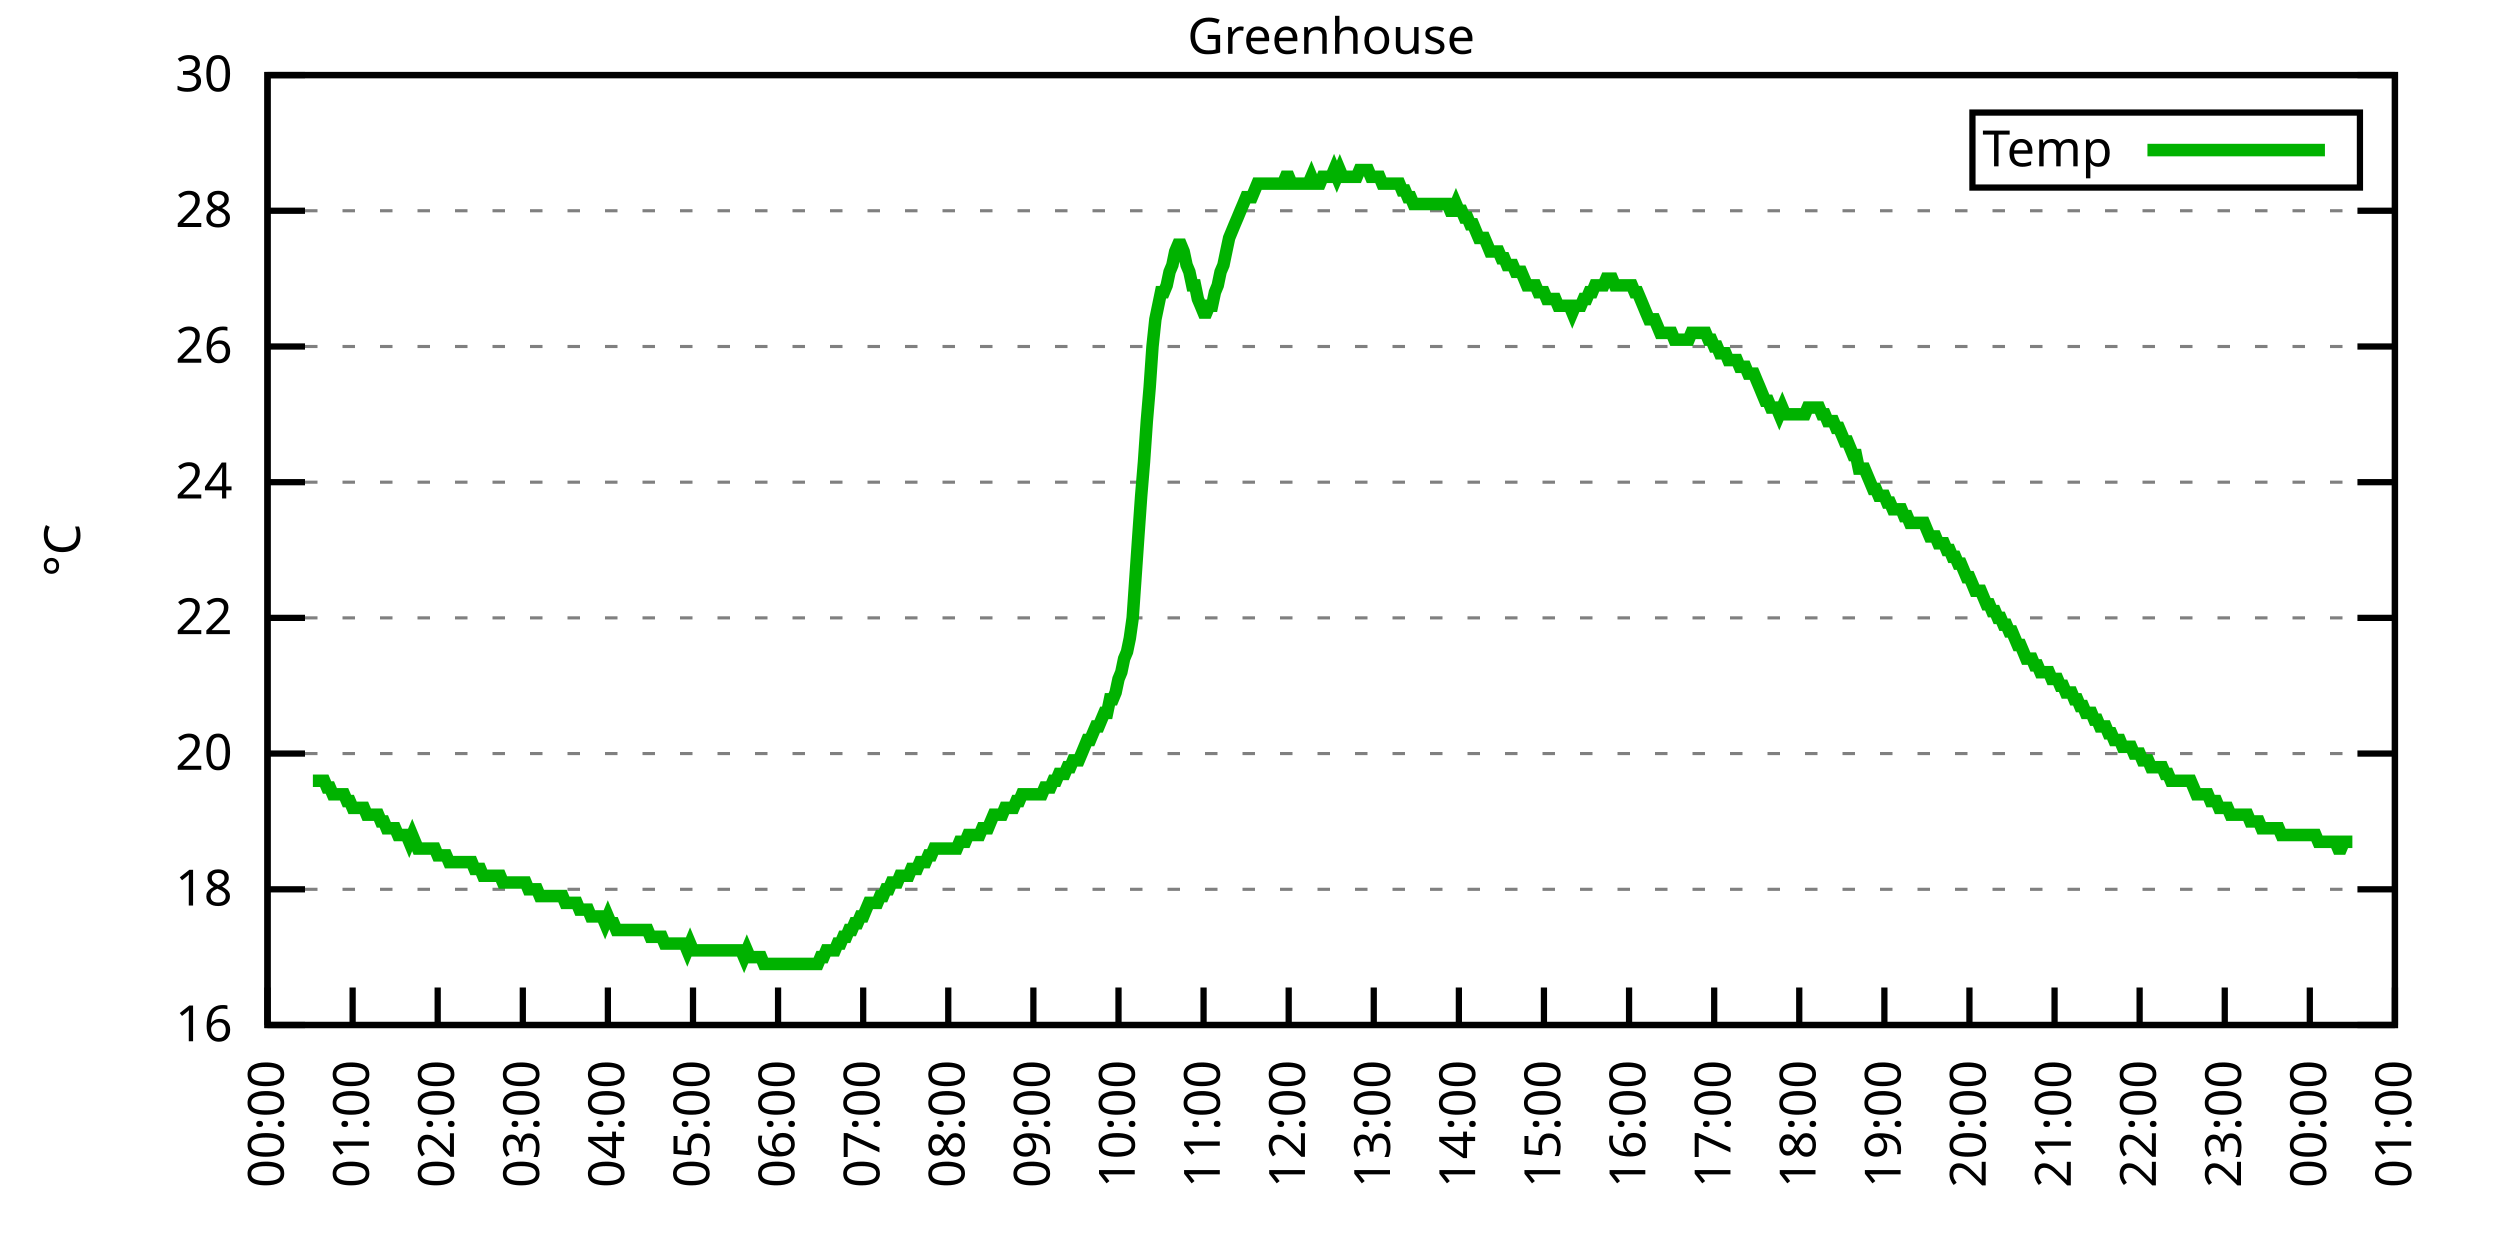
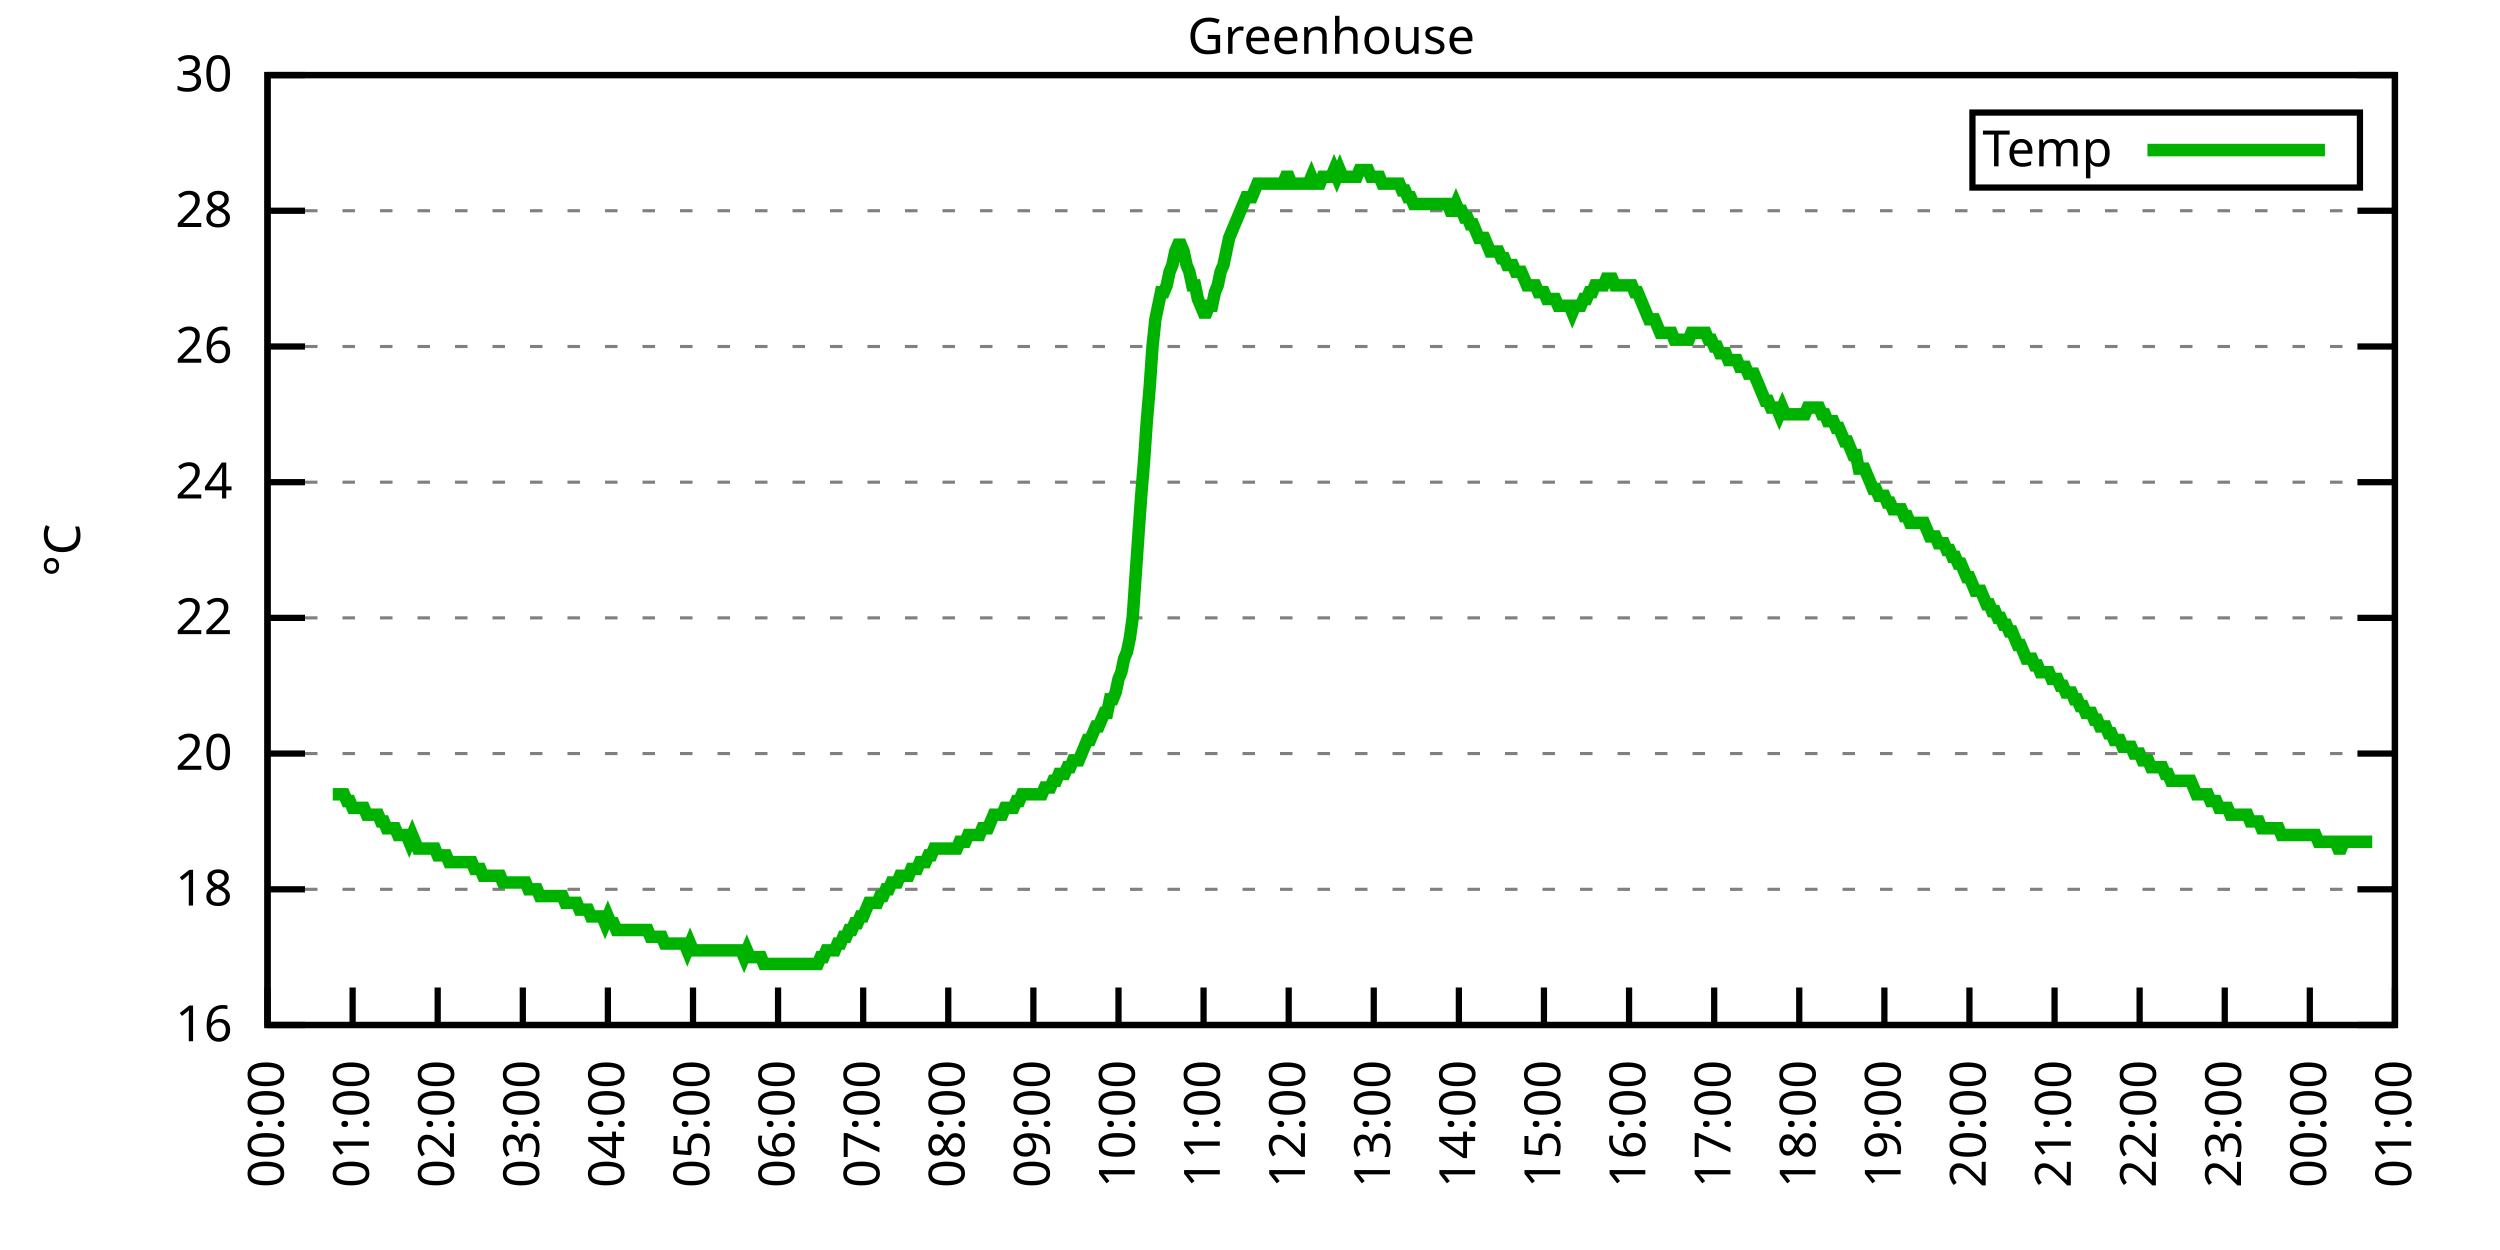
<svg xmlns="http://www.w3.org/2000/svg" xmlns:xlink="http://www.w3.org/1999/xlink" width="400" height="200" viewBox="0 0 400 200">
  <g id="gnuplot_canvas">
    <rect x="0" y="0" width="400" height="200" fill="none" />
    <defs>
      <circle id="gpDot" r="0.5" stroke-width="0.5" stroke="currentColor" />
      <path id="gpPt0" stroke-width="0.333" stroke="currentColor" d="M-1,0 h2 M0,-1 v2" />
      <path id="gpPt1" stroke-width="0.333" stroke="currentColor" d="M-1,-1 L1,1 M1,-1 L-1,1" />
      <path id="gpPt2" stroke-width="0.333" stroke="currentColor" d="M-1,0 L1,0 M0,-1 L0,1 M-1,-1 L1,1 M-1,1 L1,-1" />
      <rect id="gpPt3" stroke-width="0.333" stroke="currentColor" x="-1" y="-1" width="2" height="2" />
      <rect id="gpPt4" stroke-width="0.333" stroke="currentColor" fill="currentColor" x="-1" y="-1" width="2" height="2" />
      <circle id="gpPt5" stroke-width="0.333" stroke="currentColor" cx="0" cy="0" r="1" />
      <use xlink:href="#gpPt5" id="gpPt6" fill="currentColor" stroke="none" />
      <path id="gpPt7" stroke-width="0.333" stroke="currentColor" d="M0,-1.33 L-1.33,0.67 L1.33,0.67 z" />
      <use xlink:href="#gpPt7" id="gpPt8" fill="currentColor" stroke="none" />
      <use xlink:href="#gpPt7" id="gpPt9" stroke="currentColor" transform="rotate(180)" />
      <use xlink:href="#gpPt9" id="gpPt10" fill="currentColor" stroke="none" />
      <use xlink:href="#gpPt3" id="gpPt11" stroke="currentColor" transform="rotate(45)" />
      <use xlink:href="#gpPt11" id="gpPt12" fill="currentColor" stroke="none" />
      <path id="gpPt13" stroke-width="0.333" stroke="currentColor" d="M0,1.330 L1.265,0.411 L0.782,-1.067 L-0.782,-1.076 L-1.265,0.411 z" />
      <use xlink:href="#gpPt13" id="gpPt14" fill="currentColor" stroke="none" />
      <filter id="textbox" filterUnits="objectBoundingBox" x="0" y="0" height="1" width="1">
        <feFlood flood-color="white" flood-opacity="1" result="bgnd" />
        <feComposite in="SourceGraphic" in2="bgnd" operator="atop" />
      </filter>
      <filter id="greybox" filterUnits="objectBoundingBox" x="0" y="0" height="1" width="1">
        <feFlood flood-color="lightgrey" flood-opacity="1" result="grey" />
        <feComposite in="SourceGraphic" in2="grey" operator="atop" />
      </filter>
    </defs>
    <g fill="none" color="white" stroke="currentColor" stroke-width="1.00" stroke-linecap="butt" stroke-linejoin="miter">
</g>
    <g fill="none" color="black" stroke="currentColor" stroke-width="1.00" stroke-linecap="butt" stroke-linejoin="miter">
      <g stroke="none" shape-rendering="crispEdges">
        <polygon fill="rgb(255, 255, 255)" points="42.80,164.00 383.18,164.00 383.18,12.02 42.80,12.02 " />
      </g>
    </g>
    <g fill="none" color="black" stroke="currentColor" stroke-width="1.00" stroke-linecap="butt" stroke-linejoin="miter">
</g>
    <g fill="none" color="black" stroke="black" stroke-width="0.50" stroke-linecap="butt" stroke-linejoin="miter">
</g>
    <g fill="none" color="gray" stroke="currentColor" stroke-width="0.50" stroke-linecap="butt" stroke-linejoin="miter">
      <path stroke="gray" stroke-dasharray="2,4" class="gridline" d="M42.80,164.00 L383.19,164.00  " />
    </g>
    <g fill="none" color="gray" stroke="gray" stroke-width="1.00" stroke-linecap="butt" stroke-linejoin="miter">
</g>
    <g fill="none" color="black" stroke="currentColor" stroke-width="1.00" stroke-linecap="butt" stroke-linejoin="miter">
      <path stroke="black" d="M42.80,164.00 L48.80,164.00 M383.19,164.00 L377.19,164.00  " />
      <g transform="translate(37.20,166.60)" stroke="none" fill="black" font-family="Sans" font-size="8.00" text-anchor="end">
        <text>
          <tspan font-family="Sans"> 16</tspan>
        </text>
      </g>
    </g>
    <g fill="none" color="black" stroke="currentColor" stroke-width="1.00" stroke-linecap="butt" stroke-linejoin="miter">
</g>
    <g fill="none" color="black" stroke="black" stroke-width="0.50" stroke-linecap="butt" stroke-linejoin="miter">
</g>
    <g fill="none" color="gray" stroke="currentColor" stroke-width="0.50" stroke-linecap="butt" stroke-linejoin="miter">
      <path stroke="gray" stroke-dasharray="2,4" class="gridline" d="M42.80,142.29 L383.19,142.29  " />
    </g>
    <g fill="none" color="gray" stroke="gray" stroke-width="1.00" stroke-linecap="butt" stroke-linejoin="miter">
</g>
    <g fill="none" color="black" stroke="currentColor" stroke-width="1.00" stroke-linecap="butt" stroke-linejoin="miter">
      <path stroke="black" d="M42.80,142.29 L48.80,142.29 M383.19,142.29 L377.19,142.29  " />
      <g transform="translate(37.20,144.89)" stroke="none" fill="black" font-family="Sans" font-size="8.00" text-anchor="end">
        <text>
          <tspan font-family="Sans"> 18</tspan>
        </text>
      </g>
    </g>
    <g fill="none" color="black" stroke="currentColor" stroke-width="1.00" stroke-linecap="butt" stroke-linejoin="miter">
</g>
    <g fill="none" color="black" stroke="black" stroke-width="0.50" stroke-linecap="butt" stroke-linejoin="miter">
</g>
    <g fill="none" color="gray" stroke="currentColor" stroke-width="0.50" stroke-linecap="butt" stroke-linejoin="miter">
      <path stroke="gray" stroke-dasharray="2,4" class="gridline" d="M42.80,120.57 L383.19,120.57  " />
    </g>
    <g fill="none" color="gray" stroke="gray" stroke-width="1.00" stroke-linecap="butt" stroke-linejoin="miter">
</g>
    <g fill="none" color="black" stroke="currentColor" stroke-width="1.00" stroke-linecap="butt" stroke-linejoin="miter">
      <path stroke="black" d="M42.80,120.57 L48.80,120.57 M383.19,120.57 L377.19,120.57  " />
      <g transform="translate(37.20,123.17)" stroke="none" fill="black" font-family="Sans" font-size="8.00" text-anchor="end">
        <text>
          <tspan font-family="Sans"> 20</tspan>
        </text>
      </g>
    </g>
    <g fill="none" color="black" stroke="currentColor" stroke-width="1.00" stroke-linecap="butt" stroke-linejoin="miter">
</g>
    <g fill="none" color="black" stroke="black" stroke-width="0.50" stroke-linecap="butt" stroke-linejoin="miter">
</g>
    <g fill="none" color="gray" stroke="currentColor" stroke-width="0.50" stroke-linecap="butt" stroke-linejoin="miter">
      <path stroke="gray" stroke-dasharray="2,4" class="gridline" d="M42.80,98.86 L383.19,98.86  " />
    </g>
    <g fill="none" color="gray" stroke="gray" stroke-width="1.00" stroke-linecap="butt" stroke-linejoin="miter">
</g>
    <g fill="none" color="black" stroke="currentColor" stroke-width="1.00" stroke-linecap="butt" stroke-linejoin="miter">
      <path stroke="black" d="M42.80,98.86 L48.80,98.86 M383.19,98.86 L377.19,98.86  " />
      <g transform="translate(37.20,101.46)" stroke="none" fill="black" font-family="Sans" font-size="8.00" text-anchor="end">
        <text>
          <tspan font-family="Sans"> 22</tspan>
        </text>
      </g>
    </g>
    <g fill="none" color="black" stroke="currentColor" stroke-width="1.00" stroke-linecap="butt" stroke-linejoin="miter">
</g>
    <g fill="none" color="black" stroke="black" stroke-width="0.50" stroke-linecap="butt" stroke-linejoin="miter">
</g>
    <g fill="none" color="gray" stroke="currentColor" stroke-width="0.50" stroke-linecap="butt" stroke-linejoin="miter">
      <path stroke="gray" stroke-dasharray="2,4" class="gridline" d="M42.80,77.15 L383.19,77.15  " />
    </g>
    <g fill="none" color="gray" stroke="gray" stroke-width="1.00" stroke-linecap="butt" stroke-linejoin="miter">
</g>
    <g fill="none" color="black" stroke="currentColor" stroke-width="1.00" stroke-linecap="butt" stroke-linejoin="miter">
      <path stroke="black" d="M42.80,77.15 L48.80,77.15 M383.19,77.15 L377.19,77.15  " />
      <g transform="translate(37.20,79.75)" stroke="none" fill="black" font-family="Sans" font-size="8.00" text-anchor="end">
        <text>
          <tspan font-family="Sans"> 24</tspan>
        </text>
      </g>
    </g>
    <g fill="none" color="black" stroke="currentColor" stroke-width="1.00" stroke-linecap="butt" stroke-linejoin="miter">
</g>
    <g fill="none" color="black" stroke="black" stroke-width="0.50" stroke-linecap="butt" stroke-linejoin="miter">
</g>
    <g fill="none" color="gray" stroke="currentColor" stroke-width="0.50" stroke-linecap="butt" stroke-linejoin="miter">
      <path stroke="gray" stroke-dasharray="2,4" class="gridline" d="M42.80,55.44 L383.19,55.44  " />
    </g>
    <g fill="none" color="gray" stroke="gray" stroke-width="1.00" stroke-linecap="butt" stroke-linejoin="miter">
</g>
    <g fill="none" color="black" stroke="currentColor" stroke-width="1.00" stroke-linecap="butt" stroke-linejoin="miter">
      <path stroke="black" d="M42.80,55.44 L48.80,55.44 M383.19,55.44 L377.19,55.44  " />
      <g transform="translate(37.20,58.04)" stroke="none" fill="black" font-family="Sans" font-size="8.00" text-anchor="end">
        <text>
          <tspan font-family="Sans"> 26</tspan>
        </text>
      </g>
    </g>
    <g fill="none" color="black" stroke="currentColor" stroke-width="1.00" stroke-linecap="butt" stroke-linejoin="miter">
</g>
    <g fill="none" color="black" stroke="black" stroke-width="0.50" stroke-linecap="butt" stroke-linejoin="miter">
</g>
    <g fill="none" color="gray" stroke="currentColor" stroke-width="0.50" stroke-linecap="butt" stroke-linejoin="miter">
      <path stroke="gray" stroke-dasharray="2,4" class="gridline" d="M42.80,33.72 L383.19,33.72  " />
    </g>
    <g fill="none" color="gray" stroke="gray" stroke-width="1.00" stroke-linecap="butt" stroke-linejoin="miter">
</g>
    <g fill="none" color="black" stroke="currentColor" stroke-width="1.00" stroke-linecap="butt" stroke-linejoin="miter">
      <path stroke="black" d="M42.80,33.72 L48.80,33.72 M383.19,33.72 L377.19,33.72  " />
      <g transform="translate(37.20,36.32)" stroke="none" fill="black" font-family="Sans" font-size="8.00" text-anchor="end">
        <text>
          <tspan font-family="Sans"> 28</tspan>
        </text>
      </g>
    </g>
    <g fill="none" color="black" stroke="currentColor" stroke-width="1.00" stroke-linecap="butt" stroke-linejoin="miter">
</g>
    <g fill="none" color="black" stroke="black" stroke-width="0.50" stroke-linecap="butt" stroke-linejoin="miter">
</g>
    <g fill="none" color="gray" stroke="currentColor" stroke-width="0.50" stroke-linecap="butt" stroke-linejoin="miter">
      <path stroke="gray" stroke-dasharray="2,4" class="gridline" d="M42.80,12.01 L383.19,12.01  " />
    </g>
    <g fill="none" color="gray" stroke="gray" stroke-width="1.00" stroke-linecap="butt" stroke-linejoin="miter">
</g>
    <g fill="none" color="black" stroke="currentColor" stroke-width="1.00" stroke-linecap="butt" stroke-linejoin="miter">
      <path stroke="black" d="M42.80,12.01 L48.80,12.01 M383.19,12.01 L377.19,12.01  " />
      <g transform="translate(37.20,14.61)" stroke="none" fill="black" font-family="Sans" font-size="8.00" text-anchor="end">
        <text>
          <tspan font-family="Sans"> 30</tspan>
        </text>
      </g>
    </g>
    <g fill="none" color="black" stroke="currentColor" stroke-width="1.00" stroke-linecap="butt" stroke-linejoin="miter">
      <path stroke="black" d="M42.80,164.00 L42.80,158.00  " />
      <g transform="translate(45.40,169.60) rotate(270.00)" stroke="none" fill="black" font-family="Sans" font-size="8.00" text-anchor="end">
        <text>
          <tspan font-family="Sans">00:00</tspan>
        </text>
      </g>
    </g>
    <g fill="none" color="black" stroke="currentColor" stroke-width="1.00" stroke-linecap="butt" stroke-linejoin="miter">
      <path stroke="black" d="M56.42,164.00 L56.42,158.00  " />
      <g transform="translate(59.02,169.60) rotate(270.00)" stroke="none" fill="black" font-family="Sans" font-size="8.00" text-anchor="end">
        <text>
          <tspan font-family="Sans">01:00</tspan>
        </text>
      </g>
    </g>
    <g fill="none" color="black" stroke="currentColor" stroke-width="1.00" stroke-linecap="butt" stroke-linejoin="miter">
      <path stroke="black" d="M70.03,164.00 L70.03,158.00  " />
      <g transform="translate(72.63,169.60) rotate(270.00)" stroke="none" fill="black" font-family="Sans" font-size="8.00" text-anchor="end">
        <text>
          <tspan font-family="Sans">02:00</tspan>
        </text>
      </g>
    </g>
    <g fill="none" color="black" stroke="currentColor" stroke-width="1.00" stroke-linecap="butt" stroke-linejoin="miter">
      <path stroke="black" d="M83.65,164.00 L83.65,158.00  " />
      <g transform="translate(86.25,169.60) rotate(270.00)" stroke="none" fill="black" font-family="Sans" font-size="8.00" text-anchor="end">
        <text>
          <tspan font-family="Sans">03:00</tspan>
        </text>
      </g>
    </g>
    <g fill="none" color="black" stroke="currentColor" stroke-width="1.00" stroke-linecap="butt" stroke-linejoin="miter">
      <path stroke="black" d="M97.26,164.00 L97.26,158.00  " />
      <g transform="translate(99.86,169.60) rotate(270.00)" stroke="none" fill="black" font-family="Sans" font-size="8.00" text-anchor="end">
        <text>
          <tspan font-family="Sans">04:00</tspan>
        </text>
      </g>
    </g>
    <g fill="none" color="black" stroke="currentColor" stroke-width="1.00" stroke-linecap="butt" stroke-linejoin="miter">
      <path stroke="black" d="M110.88,164.00 L110.88,158.00  " />
      <g transform="translate(113.48,169.60) rotate(270.00)" stroke="none" fill="black" font-family="Sans" font-size="8.00" text-anchor="end">
        <text>
          <tspan font-family="Sans">05:00</tspan>
        </text>
      </g>
    </g>
    <g fill="none" color="black" stroke="currentColor" stroke-width="1.00" stroke-linecap="butt" stroke-linejoin="miter">
      <path stroke="black" d="M124.49,164.00 L124.49,158.00  " />
      <g transform="translate(127.09,169.60) rotate(270.00)" stroke="none" fill="black" font-family="Sans" font-size="8.00" text-anchor="end">
        <text>
          <tspan font-family="Sans">06:00</tspan>
        </text>
      </g>
    </g>
    <g fill="none" color="black" stroke="currentColor" stroke-width="1.00" stroke-linecap="butt" stroke-linejoin="miter">
      <path stroke="black" d="M138.11,164.00 L138.11,158.00  " />
      <g transform="translate(140.71,169.60) rotate(270.00)" stroke="none" fill="black" font-family="Sans" font-size="8.00" text-anchor="end">
        <text>
          <tspan font-family="Sans">07:00</tspan>
        </text>
      </g>
    </g>
    <g fill="none" color="black" stroke="currentColor" stroke-width="1.00" stroke-linecap="butt" stroke-linejoin="miter">
      <path stroke="black" d="M151.72,164.00 L151.72,158.00  " />
      <g transform="translate(154.32,169.60) rotate(270.00)" stroke="none" fill="black" font-family="Sans" font-size="8.00" text-anchor="end">
        <text>
          <tspan font-family="Sans">08:00</tspan>
        </text>
      </g>
    </g>
    <g fill="none" color="black" stroke="currentColor" stroke-width="1.00" stroke-linecap="butt" stroke-linejoin="miter">
      <path stroke="black" d="M165.34,164.00 L165.34,158.00  " />
      <g transform="translate(167.94,169.60) rotate(270.00)" stroke="none" fill="black" font-family="Sans" font-size="8.00" text-anchor="end">
        <text>
          <tspan font-family="Sans">09:00</tspan>
        </text>
      </g>
    </g>
    <g fill="none" color="black" stroke="currentColor" stroke-width="1.00" stroke-linecap="butt" stroke-linejoin="miter">
      <path stroke="black" d="M178.96,164.00 L178.96,158.00  " />
      <g transform="translate(181.56,169.60) rotate(270.00)" stroke="none" fill="black" font-family="Sans" font-size="8.00" text-anchor="end">
        <text>
          <tspan font-family="Sans">10:00</tspan>
        </text>
      </g>
    </g>
    <g fill="none" color="black" stroke="currentColor" stroke-width="1.00" stroke-linecap="butt" stroke-linejoin="miter">
      <path stroke="black" d="M192.57,164.00 L192.57,158.00  " />
      <g transform="translate(195.17,169.60) rotate(270.00)" stroke="none" fill="black" font-family="Sans" font-size="8.00" text-anchor="end">
        <text>
          <tspan font-family="Sans">11:00</tspan>
        </text>
      </g>
    </g>
    <g fill="none" color="black" stroke="currentColor" stroke-width="1.00" stroke-linecap="butt" stroke-linejoin="miter">
      <path stroke="black" d="M206.19,164.00 L206.19,158.00  " />
      <g transform="translate(208.79,169.60) rotate(270.00)" stroke="none" fill="black" font-family="Sans" font-size="8.00" text-anchor="end">
        <text>
          <tspan font-family="Sans">12:00</tspan>
        </text>
      </g>
    </g>
    <g fill="none" color="black" stroke="currentColor" stroke-width="1.00" stroke-linecap="butt" stroke-linejoin="miter">
      <path stroke="black" d="M219.80,164.00 L219.80,158.00  " />
      <g transform="translate(222.40,169.60) rotate(270.00)" stroke="none" fill="black" font-family="Sans" font-size="8.00" text-anchor="end">
        <text>
          <tspan font-family="Sans">13:00</tspan>
        </text>
      </g>
    </g>
    <g fill="none" color="black" stroke="currentColor" stroke-width="1.00" stroke-linecap="butt" stroke-linejoin="miter">
      <path stroke="black" d="M233.42,164.00 L233.42,158.00  " />
      <g transform="translate(236.02,169.60) rotate(270.00)" stroke="none" fill="black" font-family="Sans" font-size="8.00" text-anchor="end">
        <text>
          <tspan font-family="Sans">14:00</tspan>
        </text>
      </g>
    </g>
    <g fill="none" color="black" stroke="currentColor" stroke-width="1.00" stroke-linecap="butt" stroke-linejoin="miter">
      <path stroke="black" d="M247.03,164.00 L247.03,158.00  " />
      <g transform="translate(249.63,169.60) rotate(270.00)" stroke="none" fill="black" font-family="Sans" font-size="8.00" text-anchor="end">
        <text>
          <tspan font-family="Sans">15:00</tspan>
        </text>
      </g>
    </g>
    <g fill="none" color="black" stroke="currentColor" stroke-width="1.00" stroke-linecap="butt" stroke-linejoin="miter">
      <path stroke="black" d="M260.65,164.00 L260.65,158.00  " />
      <g transform="translate(263.25,169.60) rotate(270.00)" stroke="none" fill="black" font-family="Sans" font-size="8.00" text-anchor="end">
        <text>
          <tspan font-family="Sans">16:00</tspan>
        </text>
      </g>
    </g>
    <g fill="none" color="black" stroke="currentColor" stroke-width="1.00" stroke-linecap="butt" stroke-linejoin="miter">
      <path stroke="black" d="M274.27,164.00 L274.27,158.00  " />
      <g transform="translate(276.87,169.60) rotate(270.00)" stroke="none" fill="black" font-family="Sans" font-size="8.00" text-anchor="end">
        <text>
          <tspan font-family="Sans">17:00</tspan>
        </text>
      </g>
    </g>
    <g fill="none" color="black" stroke="currentColor" stroke-width="1.00" stroke-linecap="butt" stroke-linejoin="miter">
      <path stroke="black" d="M287.88,164.00 L287.88,158.00  " />
      <g transform="translate(290.48,169.60) rotate(270.00)" stroke="none" fill="black" font-family="Sans" font-size="8.00" text-anchor="end">
        <text>
          <tspan font-family="Sans">18:00</tspan>
        </text>
      </g>
    </g>
    <g fill="none" color="black" stroke="currentColor" stroke-width="1.00" stroke-linecap="butt" stroke-linejoin="miter">
      <path stroke="black" d="M301.50,164.00 L301.50,158.00  " />
      <g transform="translate(304.10,169.60) rotate(270.00)" stroke="none" fill="black" font-family="Sans" font-size="8.00" text-anchor="end">
        <text>
          <tspan font-family="Sans">19:00</tspan>
        </text>
      </g>
    </g>
    <g fill="none" color="black" stroke="currentColor" stroke-width="1.00" stroke-linecap="butt" stroke-linejoin="miter">
      <path stroke="black" d="M315.11,164.00 L315.11,158.00  " />
      <g transform="translate(317.71,169.60) rotate(270.00)" stroke="none" fill="black" font-family="Sans" font-size="8.00" text-anchor="end">
        <text>
          <tspan font-family="Sans">20:00</tspan>
        </text>
      </g>
    </g>
    <g fill="none" color="black" stroke="currentColor" stroke-width="1.00" stroke-linecap="butt" stroke-linejoin="miter">
      <path stroke="black" d="M328.73,164.00 L328.73,158.00  " />
      <g transform="translate(331.33,169.60) rotate(270.00)" stroke="none" fill="black" font-family="Sans" font-size="8.00" text-anchor="end">
        <text>
          <tspan font-family="Sans">21:00</tspan>
        </text>
      </g>
    </g>
    <g fill="none" color="black" stroke="currentColor" stroke-width="1.00" stroke-linecap="butt" stroke-linejoin="miter">
      <path stroke="black" d="M342.34,164.00 L342.34,158.00  " />
      <g transform="translate(344.94,169.60) rotate(270.00)" stroke="none" fill="black" font-family="Sans" font-size="8.00" text-anchor="end">
        <text>
          <tspan font-family="Sans">22:00</tspan>
        </text>
      </g>
    </g>
    <g fill="none" color="black" stroke="currentColor" stroke-width="1.00" stroke-linecap="butt" stroke-linejoin="miter">
      <path stroke="black" d="M355.96,164.00 L355.96,158.00  " />
      <g transform="translate(358.56,169.60) rotate(270.00)" stroke="none" fill="black" font-family="Sans" font-size="8.00" text-anchor="end">
        <text>
          <tspan font-family="Sans">23:00</tspan>
        </text>
      </g>
    </g>
    <g fill="none" color="black" stroke="currentColor" stroke-width="1.00" stroke-linecap="butt" stroke-linejoin="miter">
      <path stroke="black" d="M369.57,164.00 L369.57,158.00  " />
      <g transform="translate(372.17,169.60) rotate(270.00)" stroke="none" fill="black" font-family="Sans" font-size="8.00" text-anchor="end">
        <text>
          <tspan font-family="Sans">00:00</tspan>
        </text>
      </g>
    </g>
    <g fill="none" color="black" stroke="currentColor" stroke-width="1.00" stroke-linecap="butt" stroke-linejoin="miter">
      <path stroke="black" d="M383.19,164.00 L383.19,158.00  " />
      <g transform="translate(385.79,169.60) rotate(270.00)" stroke="none" fill="black" font-family="Sans" font-size="8.00" text-anchor="end">
        <text>
          <tspan font-family="Sans">01:00</tspan>
        </text>
      </g>
    </g>
    <g fill="none" color="black" stroke="currentColor" stroke-width="1.00" stroke-linecap="butt" stroke-linejoin="miter">
</g>
    <g fill="none" color="black" stroke="currentColor" stroke-width="1.00" stroke-linecap="butt" stroke-linejoin="miter">
      <path stroke="black" d="M42.80,12.01 L42.80,164.00 L383.19,164.00 L383.19,12.01 L42.80,12.01 Z  " />
    </g>
    <g fill="none" color="black" stroke="currentColor" stroke-width="1.00" stroke-linecap="butt" stroke-linejoin="miter">
</g>
    <g fill="none" color="black" stroke="currentColor" stroke-width="1.00" stroke-linecap="butt" stroke-linejoin="miter">
      <path stroke="black" d="M315.59,30.01 L315.59,18.01 L377.59,18.01 L377.59,30.01 L315.59,30.01 Z  " />
    </g>
    <g id="Greenhouse_plot_1">
      <g fill="none" color="white" stroke="black" stroke-width="2.00" stroke-linecap="butt" stroke-linejoin="miter">
</g>
      <g fill="none" color="black" stroke="currentColor" stroke-width="2.00" stroke-linecap="butt" stroke-linejoin="miter">
        <g transform="translate(337.99,26.61)" stroke="none" fill="black" font-family="Sans" font-size="8.00" text-anchor="end">
          <text>
            <tspan font-family="Sans">Temp</tspan>
          </text>
        </g>
      </g>
      <g fill="none" color="black" stroke="currentColor" stroke-width="2.00" stroke-linecap="butt" stroke-linejoin="miter">
-         <path stroke="rgb(  0, 178,   0)" d="M343.59,24.01 L371.99,24.01 M50.06,124.92 L50.52,124.92 L50.97,124.92 L51.42,124.92 L51.88,124.92 L52.33,126.00   L52.78,126.00 L53.24,127.09 L53.69,127.09 L54.15,127.09 L54.60,127.09 L55.05,127.09 L55.51,128.17 L55.96,128.17   L56.42,129.26 L56.87,129.26 L57.32,129.26 L57.78,129.26 L58.23,129.26 L58.68,130.35 L59.14,130.35 L59.59,130.35   L60.05,130.35 L60.50,130.35 L60.95,131.43 L61.41,131.43 L61.86,132.52 L62.32,132.52 L62.77,132.52 L63.22,132.52   L63.68,133.60 L64.13,133.60 L64.58,133.60 L65.04,133.60 L65.49,134.69 L65.95,133.60 L66.40,134.69 L66.85,135.77   L67.31,135.77 L67.76,135.77 L68.22,135.77 L68.67,135.77 L69.12,135.77 L69.58,135.77 L70.03,136.86 L70.49,136.86   L70.94,136.86 L71.39,136.86 L71.85,137.94 L72.30,137.94 L72.75,137.94 L73.21,137.94 L73.66,137.94 L74.12,137.94   L74.57,137.94 L75.02,137.94 L75.48,137.94 L75.93,139.03 L76.39,139.03 L76.84,139.03 L77.29,140.12 L77.75,140.12   L78.20,140.12 L78.65,140.12 L79.11,140.12 L79.56,140.12 L80.02,140.12 L80.47,141.20 L80.92,141.20 L81.38,141.20   L81.83,141.20 L82.29,141.20 L82.74,141.20 L83.19,141.20 L83.65,141.20 L84.10,141.20 L84.55,142.29 L85.01,142.29   L85.46,142.29 L85.92,142.29 L86.37,143.37 L86.82,143.37 L87.28,143.37 L87.73,143.37 L88.19,143.37 L88.64,143.37   L89.09,143.37 L89.55,143.37 L90.00,143.37 L90.45,144.46 L90.91,144.46 L91.36,144.46 L91.82,144.46 L92.27,144.46   L92.72,145.54 L93.18,145.54 L93.63,145.54 L94.09,145.54 L94.54,146.63 L94.99,146.63 L95.45,146.63 L95.90,146.63   L96.35,146.63 L96.81,147.72 L97.26,146.63 L97.72,147.72 L98.17,147.72 L98.62,148.80 L99.08,148.80 L99.53,148.80   L99.99,148.80 L100.44,148.80 L100.89,148.80 L101.35,148.80 L101.80,148.80 L102.25,148.80 L102.71,148.80 L103.16,148.80   L103.62,148.80 L104.07,149.89 L104.52,149.89 L104.98,149.89 L105.43,149.89 L105.89,149.89 L106.34,150.97 L106.79,150.97   L107.25,150.97 L107.70,150.97 L108.15,150.97 L108.61,150.97 L109.06,150.97 L109.52,150.97 L109.97,152.06 L110.42,150.97   L110.88,152.06 L111.33,152.06 L111.79,152.06 L112.24,152.06 L112.69,152.06 L113.15,152.06 L113.60,152.06 L114.05,152.06   L114.51,152.06 L114.96,152.06 L115.42,152.06 L115.87,152.06 L116.32,152.06 L116.78,152.06 L117.23,152.06 L117.69,152.06   L118.14,152.06 L118.59,152.06 L119.05,153.14 L119.50,152.06 L119.96,153.14 L120.41,153.14 L120.86,153.14 L121.32,153.14   L121.77,153.14 L122.22,154.23 L122.68,154.23 L123.13,154.23 L123.59,154.23 L124.04,154.23 L124.49,154.23 L124.95,154.23   L125.40,154.23 L125.86,154.23 L126.31,154.23 L126.76,154.23 L127.22,154.23 L127.67,154.23 L128.12,154.23 L128.58,154.23   L129.03,154.23 L129.49,154.23 L129.94,154.23 L130.39,154.23 L130.85,154.23 L131.30,153.14 L131.76,153.14 L132.21,152.06   L132.66,152.06 L133.12,152.06 L133.57,152.06 L134.02,150.97 L134.48,150.97 L134.93,149.89 L135.39,149.89 L135.84,148.80   L136.29,148.80 L136.75,147.72 L137.20,147.72 L137.66,146.63 L138.11,146.63 L138.56,145.54 L139.02,144.46 L139.47,144.46   L139.92,144.46 L140.38,144.46 L140.83,143.37 L141.29,143.37 L141.74,142.29 L142.19,142.29 L142.65,141.20 L143.10,141.20   L143.56,141.20 L144.01,140.12 L144.46,140.12 L144.92,140.12 L145.37,140.12 L145.82,139.03 L146.28,139.03 L146.73,139.03   L147.19,137.94 L147.64,137.94 L148.09,137.94 L148.55,136.86 L149.00,136.86 L149.46,135.77 L149.91,135.77 L150.36,135.77   L150.82,135.77 L151.27,135.77 L151.72,135.77 L152.18,135.77 L152.63,135.77 L153.09,135.77 L153.54,134.69 L153.99,134.69   L154.45,134.69 L154.90,133.60 L155.36,133.60 L155.81,133.60 L156.26,133.60 L156.72,133.60 L157.17,132.52 L157.62,132.52   L158.08,132.52 L158.53,131.43 L158.99,130.35 L159.44,130.35 L159.89,130.35 L160.35,130.35 L160.80,129.26 L161.26,129.26   L161.71,129.26 L162.16,129.26 L162.62,128.17 L163.07,128.17 L163.52,127.09 L163.98,127.09 L164.43,127.09 L164.89,127.09   L165.34,127.09 L165.79,127.09 L166.25,127.09 L166.70,127.09 L167.16,126.00 L167.61,126.00 L168.06,126.00 L168.52,124.92   L168.97,124.92 L169.43,123.83 L169.88,123.83 L170.33,123.83 L170.79,122.75 L171.24,122.75 L171.69,121.66 L172.15,121.66   L172.60,121.66 L173.06,120.57 L173.51,119.49 L173.96,118.40 L174.42,118.40 L174.87,117.32 L175.33,116.23 L175.78,116.23   L176.23,115.15 L176.69,114.06 L177.14,114.06 L177.59,111.89 L178.05,111.89 L178.50,110.80 L178.96,108.63 L179.41,107.55   L179.86,105.38 L180.32,104.29 L180.77,102.12 L181.23,98.86 L181.68,92.35 L182.13,85.83 L182.59,79.32 L183.04,73.89   L183.49,67.38 L183.95,61.95 L184.40,55.44 L184.86,51.09 L185.31,48.92 L185.76,46.75 L186.22,46.75 L186.67,45.66   L187.13,43.49 L187.58,42.41 L188.03,40.24 L188.49,39.15 L188.94,39.15 L189.39,40.24 L189.85,42.41 L190.30,43.49   L190.76,45.66 L191.21,45.66 L191.66,47.84 L192.12,48.92 L192.57,50.01 L193.03,50.01 L193.48,48.92 L193.93,48.92   L194.39,46.75 L194.84,45.66 L195.29,43.49 L195.75,42.41 L196.20,40.24 L196.66,38.07 L197.11,36.98 L197.56,35.89   L198.02,34.81 L198.47,33.72 L198.93,32.64 L199.38,31.55 L199.83,31.55 L200.29,31.55 L200.74,30.47 L201.19,29.38   L201.65,29.38 L202.10,29.38 L202.56,29.38 L203.01,29.38 L203.46,29.38 L203.92,29.38 L204.37,29.38 L204.83,29.38   L205.28,29.38 L205.73,28.29 L206.19,28.29 L206.64,29.38 L207.09,29.38 L207.55,29.38 L208.00,29.38 L208.46,29.38   L208.91,29.38 L209.36,29.38 L209.82,28.29 L210.27,29.38 L210.73,29.38 L211.18,29.38 L211.63,28.29 L212.09,28.29   L212.54,28.29 L213.00,28.29 L213.45,27.21 L213.90,28.29 L214.36,27.21 L214.81,28.29 L215.26,28.29 L215.72,28.29   L216.17,28.29 L216.63,28.29 L217.08,28.29 L217.53,27.21 L217.99,27.21 L218.44,27.21 L218.90,27.21 L219.35,28.29   L219.80,28.29 L220.26,28.29 L220.71,28.29 L221.16,29.38 L221.62,29.38 L222.07,29.38 L222.53,29.38 L222.98,29.38   L223.43,29.38 L223.89,29.38 L224.34,30.47 L224.80,30.47 L225.25,31.55 L225.70,31.55 L226.16,32.64 L226.61,32.64   L227.06,32.64 L227.52,32.64 L227.97,32.64 L228.43,32.64 L228.88,32.64 L229.33,32.64 L229.79,32.64 L230.24,32.64   L230.70,32.64 L231.15,32.64 L231.60,32.64 L232.06,33.72 L232.51,33.72 L232.96,32.64 L233.42,33.72 L233.87,33.72   L234.33,34.81 L234.78,34.81 L235.23,35.89 L235.69,35.89 L236.14,36.98 L236.60,38.07 L237.05,38.07 L237.50,38.07   L237.96,39.15 L238.41,40.24 L238.86,40.24 L239.32,40.24 L239.77,40.24 L240.23,41.32 L240.68,41.32 L241.13,42.41   L241.59,42.41 L242.04,42.41 L242.50,43.49 L242.95,43.49 L243.40,43.49 L243.86,44.58 L244.31,45.66 L244.76,45.66   L245.22,45.66 L245.67,45.66 L246.13,46.75 L246.58,46.75 L247.03,46.75 L247.49,47.84 L247.94,47.84 L248.40,47.84   L248.85,47.84 L249.30,48.92 L249.76,48.92 L250.21,48.92 L250.66,48.92 L251.12,48.92 L251.57,50.01 L252.03,48.92   L252.48,48.92 L252.93,48.92 L253.39,47.84 L253.84,47.84 L254.30,46.75 L254.75,46.75 L255.20,45.66 L255.66,45.66   L256.11,45.66 L256.56,45.66 L257.02,44.58 L257.47,44.58 L257.93,44.58 L258.38,45.66 L258.83,45.66 L259.29,45.66   L259.74,45.66 L260.20,45.66 L260.65,45.66 L261.10,45.66 L261.56,46.75 L262.01,46.75 L262.47,47.84 L262.92,48.92   L263.37,50.01 L263.83,51.09 L264.28,51.09 L264.73,51.09 L265.19,52.18 L265.64,53.26 L266.10,53.26 L266.55,53.26   L267.00,53.26 L267.46,53.26 L267.91,54.35 L268.37,54.35 L268.82,54.35 L269.27,54.35 L269.73,54.35 L270.18,54.35   L270.63,53.26 L271.09,53.26 L271.54,53.26 L272.00,53.26 L272.45,53.26 L272.90,53.26 L273.36,54.35 L273.81,54.35   L274.27,55.44 L274.72,55.44 L275.17,56.52 L275.63,56.52 L276.08,56.52 L276.53,57.61 L276.99,57.61 L277.44,57.61   L277.90,57.61 L278.35,58.69 L278.80,58.69 L279.26,58.69 L279.71,59.78 L280.17,59.78 L280.62,59.78 L281.07,60.86   L281.53,61.95 L281.98,63.04 L282.43,64.12 L282.89,64.12 L283.34,65.21 L283.80,65.21 L284.25,65.21 L284.70,66.29   L285.16,65.21 L285.61,66.29 L286.07,66.29 L286.52,66.29 L286.97,66.29 L287.43,66.29 L287.88,66.29 L288.33,66.29   L288.79,66.29 L289.24,65.21 L289.70,65.21 L290.15,65.21 L290.60,65.21 L291.06,65.21 L291.51,66.29 L291.97,66.29   L292.42,67.38 L292.87,67.38 L293.33,67.38 L293.78,68.46 L294.23,68.46 L294.69,69.55 L295.14,70.63 L295.60,70.63   L296.05,71.72 L296.50,72.81 L296.96,72.81 L297.41,74.98 L297.87,74.98 L298.32,74.98 L298.77,76.06 L299.23,77.15   L299.68,78.23 L300.13,78.23 L300.59,79.32 L301.04,79.32 L301.50,79.32 L301.95,80.41 L302.40,80.41 L302.86,81.49   L303.31,81.49 L303.77,81.49 L304.22,81.49 L304.67,82.58 L305.13,82.58 L305.58,83.66 L306.03,83.66 L306.49,83.66   L306.94,83.66 L307.40,83.66 L307.85,83.66 L308.30,84.75 L308.76,85.83 L309.21,85.83 L309.67,85.83 L310.12,86.92   L310.57,86.92 L311.03,86.92 L311.48,88.00 L311.94,88.00 L312.39,89.09 L312.84,89.09 L313.30,90.18 L313.75,90.18   L314.20,91.26 L314.66,92.35 L315.11,92.35 L315.57,93.43 L316.02,94.52 L316.47,94.52 L316.93,94.52 L317.38,95.60   L317.84,96.69 L318.29,96.69 L318.74,97.78 L319.20,97.78 L319.65,98.86 L320.10,98.86 L320.56,99.95 L321.01,99.95   L321.47,101.03 L321.92,101.03 L322.37,102.12 L322.83,103.20 L323.28,103.20 L323.74,104.29 L324.19,105.38 L324.64,105.38   L325.10,105.38 L325.55,106.46 L326.00,106.46 L326.46,107.55 L326.91,107.55 L327.37,107.55 L327.82,107.55 L328.27,108.63   L328.73,108.63 L329.18,108.63 L329.64,109.72 L330.09,109.72 L330.54,110.80 L331.00,110.80 L331.45,110.80 L331.90,111.89   L332.36,111.89 L332.81,112.97 L333.27,112.97 L333.72,114.06 L334.17,114.06 L334.63,114.06 L335.08,115.15 L335.54,115.15   L335.99,116.23 L336.44,116.23 L336.90,116.23 L337.35,117.32 L337.80,117.32 L338.26,118.40 L338.71,118.40 L339.17,118.40   L339.62,119.49 L340.07,119.49 L340.53,119.49 L340.98,119.49 L341.44,120.57 L341.89,120.57 L342.34,120.57 L342.80,121.66   L343.25,121.66 L343.70,121.66 L344.16,122.75 L344.61,122.75 L345.07,122.75 L345.52,122.75 L345.97,122.75 L346.43,123.83   L346.88,123.83 L347.34,124.92 L347.79,124.92 L348.24,124.92 L348.70,124.92 L349.15,124.92 L349.60,124.92 L350.06,124.92   L350.51,124.92 L350.97,126.00 L351.42,127.09 L351.87,127.09 L352.33,127.09 L352.78,127.09 L353.24,127.09 L353.69,128.17   L354.14,128.17 L354.60,128.17 L355.05,129.26 L355.50,129.26 L355.96,129.26 L356.41,129.26 L356.87,130.35 L357.32,130.35   L357.77,130.35 L358.23,130.35 L358.68,130.35 L359.14,130.35 L359.59,130.35 L360.04,131.43 L360.50,131.43 L360.95,131.43   L361.41,131.43 L361.86,132.52 L362.31,132.52 L362.77,132.52 L363.22,132.52 L363.67,132.52 L364.13,132.52 L364.58,132.52   L365.04,133.60 L365.49,133.60 L365.94,133.60 L366.40,133.60 L366.85,133.60 L367.31,133.60 L367.76,133.60 L368.21,133.60   L368.67,133.60 L369.12,133.60 L369.57,133.60 L370.03,133.60 L370.48,133.60 L370.94,134.69 L371.39,134.69 L371.84,134.69   L372.30,134.69 L372.75,134.69 L373.21,134.69 L373.66,134.69 L374.11,135.77 L374.57,135.77 L375.02,134.69 L375.47,134.69   L375.93,134.69 L376.38,134.69  " />
+         <path stroke="rgb(  0, 178,   0)" d="M343.59,24.01 L371.99,24.01 M53.24,127.09 L53.69,127.09 L54.15,127.09 L54.60,127.09 L55.05,127.09 L55.51,128.17   L55.96,128.17 L56.42,129.26 L56.87,129.26 L57.32,129.26 L57.78,129.26 L58.23,129.26 L58.68,130.35 L59.14,130.35   L59.59,130.35 L60.05,130.35 L60.50,130.35 L60.95,131.43 L61.41,131.43 L61.86,132.52 L62.32,132.52 L62.77,132.52   L63.22,132.52 L63.68,133.60 L64.13,133.60 L64.58,133.60 L65.04,133.60 L65.49,134.69 L65.95,133.60 L66.40,134.69   L66.85,135.77 L67.31,135.77 L67.76,135.77 L68.22,135.77 L68.67,135.77 L69.12,135.77 L69.58,135.77 L70.03,136.86   L70.49,136.86 L70.94,136.86 L71.39,136.86 L71.85,137.94 L72.30,137.94 L72.75,137.94 L73.21,137.94 L73.66,137.94   L74.12,137.94 L74.57,137.94 L75.02,137.94 L75.48,137.94 L75.93,139.03 L76.39,139.03 L76.84,139.03 L77.29,140.12   L77.75,140.12 L78.20,140.12 L78.65,140.12 L79.11,140.12 L79.56,140.12 L80.02,140.12 L80.47,141.20 L80.92,141.20   L81.38,141.20 L81.83,141.20 L82.29,141.20 L82.74,141.20 L83.19,141.20 L83.65,141.20 L84.10,141.20 L84.55,142.29   L85.01,142.29 L85.46,142.29 L85.92,142.29 L86.37,143.37 L86.82,143.37 L87.28,143.37 L87.73,143.37 L88.19,143.37   L88.64,143.37 L89.09,143.37 L89.55,143.37 L90.00,143.37 L90.45,144.46 L90.91,144.46 L91.36,144.46 L91.82,144.46   L92.27,144.46 L92.72,145.54 L93.18,145.54 L93.63,145.54 L94.09,145.54 L94.54,146.63 L94.99,146.63 L95.45,146.63   L95.90,146.63 L96.35,146.63 L96.81,147.72 L97.26,146.63 L97.72,147.72 L98.17,147.72 L98.62,148.80 L99.08,148.80   L99.53,148.80 L99.99,148.80 L100.44,148.80 L100.89,148.80 L101.35,148.80 L101.80,148.80 L102.25,148.80 L102.71,148.80   L103.16,148.80 L103.62,148.80 L104.07,149.89 L104.52,149.89 L104.98,149.89 L105.43,149.89 L105.89,149.89 L106.34,150.97   L106.79,150.97 L107.25,150.97 L107.70,150.97 L108.15,150.97 L108.61,150.97 L109.06,150.97 L109.52,150.97 L109.97,152.06   L110.42,150.97 L110.88,152.06 L111.33,152.06 L111.79,152.06 L112.24,152.06 L112.69,152.06 L113.15,152.06 L113.60,152.06   L114.05,152.06 L114.51,152.06 L114.96,152.06 L115.42,152.06 L115.87,152.06 L116.32,152.06 L116.78,152.06 L117.23,152.06   L117.69,152.06 L118.14,152.06 L118.59,152.06 L119.05,153.14 L119.50,152.06 L119.96,153.14 L120.41,153.14 L120.86,153.14   L121.32,153.14 L121.77,153.14 L122.22,154.23 L122.68,154.23 L123.13,154.23 L123.59,154.23 L124.04,154.23 L124.49,154.23   L124.95,154.23 L125.40,154.23 L125.86,154.23 L126.31,154.23 L126.76,154.23 L127.22,154.23 L127.67,154.23 L128.12,154.23   L128.58,154.23 L129.03,154.23 L129.49,154.23 L129.94,154.23 L130.39,154.23 L130.85,154.23 L131.30,153.14 L131.76,153.14   L132.21,152.06 L132.66,152.06 L133.12,152.06 L133.57,152.06 L134.02,150.97 L134.48,150.97 L134.93,149.89 L135.39,149.89   L135.84,148.80 L136.29,148.80 L136.75,147.72 L137.20,147.72 L137.66,146.63 L138.11,146.63 L138.56,145.54 L139.02,144.46   L139.47,144.46 L139.92,144.46 L140.38,144.46 L140.83,143.37 L141.29,143.37 L141.74,142.29 L142.19,142.29 L142.65,141.20   L143.10,141.20 L143.56,141.20 L144.01,140.12 L144.46,140.12 L144.92,140.12 L145.37,140.12 L145.82,139.03 L146.28,139.03   L146.73,139.03 L147.19,137.94 L147.64,137.94 L148.09,137.94 L148.55,136.86 L149.00,136.86 L149.46,135.77 L149.91,135.77   L150.36,135.77 L150.82,135.77 L151.27,135.77 L151.72,135.77 L152.18,135.77 L152.63,135.77 L153.09,135.77 L153.54,134.69   L153.99,134.69 L154.45,134.69 L154.90,133.60 L155.36,133.60 L155.81,133.60 L156.26,133.60 L156.72,133.60 L157.17,132.52   L157.62,132.52 L158.08,132.52 L158.53,131.43 L158.99,130.35 L159.44,130.35 L159.89,130.35 L160.35,130.35 L160.80,129.26   L161.26,129.26 L161.71,129.26 L162.16,129.26 L162.62,128.17 L163.07,128.17 L163.52,127.09 L163.98,127.09 L164.43,127.09   L164.89,127.09 L165.34,127.09 L165.79,127.09 L166.25,127.09 L166.70,127.09 L167.16,126.00 L167.61,126.00 L168.06,126.00   L168.52,124.92 L168.97,124.92 L169.43,123.83 L169.88,123.83 L170.33,123.83 L170.79,122.75 L171.24,122.75 L171.69,121.66   L172.15,121.66 L172.60,121.66 L173.06,120.57 L173.51,119.49 L173.96,118.40 L174.42,118.40 L174.87,117.32 L175.33,116.23   L175.78,116.23 L176.23,115.15 L176.69,114.06 L177.14,114.06 L177.59,111.89 L178.05,111.89 L178.50,110.80 L178.96,108.63   L179.41,107.55 L179.86,105.38 L180.32,104.29 L180.77,102.12 L181.23,98.86 L181.68,92.35 L182.13,85.83 L182.59,79.32   L183.04,73.89 L183.49,67.38 L183.95,61.95 L184.40,55.44 L184.86,51.09 L185.31,48.92 L185.76,46.75 L186.22,46.75   L186.67,45.66 L187.13,43.49 L187.58,42.41 L188.03,40.24 L188.49,39.15 L188.94,39.15 L189.39,40.24 L189.85,42.41   L190.30,43.49 L190.76,45.66 L191.21,45.66 L191.66,47.84 L192.12,48.92 L192.57,50.01 L193.03,50.01 L193.48,48.92   L193.93,48.92 L194.39,46.75 L194.84,45.66 L195.29,43.49 L195.75,42.41 L196.20,40.24 L196.66,38.07 L197.11,36.98   L197.56,35.89 L198.02,34.81 L198.47,33.72 L198.93,32.64 L199.38,31.55 L199.83,31.55 L200.29,31.55 L200.74,30.47   L201.19,29.38 L201.65,29.38 L202.10,29.38 L202.56,29.38 L203.01,29.38 L203.46,29.38 L203.92,29.38 L204.37,29.38   L204.83,29.38 L205.28,29.38 L205.73,28.29 L206.19,28.29 L206.64,29.38 L207.09,29.38 L207.55,29.38 L208.00,29.38   L208.46,29.38 L208.91,29.38 L209.36,29.38 L209.82,28.29 L210.27,29.38 L210.73,29.38 L211.18,29.38 L211.63,28.29   L212.09,28.29 L212.54,28.29 L213.00,28.29 L213.45,27.21 L213.90,28.29 L214.36,27.21 L214.81,28.29 L215.26,28.29   L215.72,28.29 L216.17,28.29 L216.63,28.29 L217.08,28.29 L217.53,27.21 L217.99,27.21 L218.44,27.21 L218.90,27.21   L219.35,28.29 L219.80,28.29 L220.26,28.29 L220.71,28.29 L221.16,29.38 L221.62,29.38 L222.07,29.38 L222.53,29.38   L222.98,29.38 L223.43,29.38 L223.89,29.38 L224.34,30.47 L224.80,30.47 L225.25,31.55 L225.70,31.55 L226.16,32.64   L226.61,32.64 L227.06,32.64 L227.52,32.64 L227.97,32.64 L228.43,32.64 L228.88,32.64 L229.33,32.64 L229.79,32.64   L230.24,32.64 L230.70,32.64 L231.15,32.64 L231.60,32.64 L232.06,33.72 L232.51,33.72 L232.96,32.64 L233.42,33.72   L233.87,33.72 L234.33,34.81 L234.78,34.81 L235.23,35.89 L235.69,35.89 L236.14,36.98 L236.60,38.07 L237.05,38.07   L237.50,38.07 L237.96,39.15 L238.41,40.24 L238.86,40.24 L239.32,40.24 L239.77,40.24 L240.23,41.32 L240.68,41.32   L241.13,42.41 L241.59,42.41 L242.04,42.41 L242.50,43.49 L242.95,43.49 L243.40,43.49 L243.86,44.58 L244.31,45.66   L244.76,45.66 L245.22,45.66 L245.67,45.66 L246.13,46.75 L246.58,46.75 L247.03,46.75 L247.49,47.84 L247.94,47.84   L248.40,47.84 L248.85,47.84 L249.30,48.92 L249.76,48.92 L250.21,48.92 L250.66,48.92 L251.12,48.92 L251.57,50.01   L252.03,48.92 L252.48,48.92 L252.93,48.92 L253.39,47.84 L253.84,47.84 L254.30,46.75 L254.75,46.75 L255.20,45.66   L255.66,45.66 L256.11,45.66 L256.56,45.66 L257.02,44.58 L257.47,44.58 L257.93,44.58 L258.38,45.66 L258.83,45.66   L259.29,45.66 L259.74,45.66 L260.20,45.66 L260.65,45.66 L261.10,45.66 L261.56,46.75 L262.01,46.75 L262.47,47.84   L262.92,48.92 L263.37,50.01 L263.83,51.09 L264.28,51.09 L264.73,51.09 L265.19,52.18 L265.64,53.26 L266.10,53.26   L266.55,53.26 L267.00,53.26 L267.46,53.26 L267.91,54.35 L268.37,54.35 L268.82,54.35 L269.27,54.35 L269.73,54.35   L270.18,54.35 L270.63,53.26 L271.09,53.26 L271.54,53.26 L272.00,53.26 L272.45,53.26 L272.90,53.26 L273.36,54.35   L273.81,54.35 L274.27,55.44 L274.72,55.44 L275.17,56.52 L275.63,56.52 L276.08,56.52 L276.53,57.61 L276.99,57.61   L277.44,57.61 L277.90,57.61 L278.35,58.69 L278.80,58.69 L279.26,58.69 L279.71,59.78 L280.17,59.78 L280.62,59.78   L281.07,60.86 L281.53,61.95 L281.98,63.04 L282.43,64.12 L282.89,64.12 L283.34,65.21 L283.80,65.21 L284.25,65.21   L284.70,66.29 L285.16,65.21 L285.61,66.29 L286.07,66.29 L286.52,66.29 L286.97,66.29 L287.43,66.29 L287.88,66.29   L288.33,66.29 L288.79,66.29 L289.24,65.21 L289.70,65.21 L290.15,65.21 L290.60,65.21 L291.06,65.21 L291.51,66.29   L291.97,66.29 L292.42,67.38 L292.87,67.38 L293.33,67.38 L293.78,68.46 L294.23,68.46 L294.69,69.55 L295.14,70.63   L295.60,70.63 L296.05,71.72 L296.50,72.81 L296.96,72.81 L297.41,74.98 L297.87,74.98 L298.32,74.98 L298.77,76.06   L299.23,77.15 L299.68,78.23 L300.13,78.23 L300.59,79.32 L301.04,79.32 L301.50,79.32 L301.95,80.41 L302.40,80.41   L302.86,81.49 L303.31,81.49 L303.77,81.49 L304.22,81.49 L304.67,82.58 L305.13,82.58 L305.58,83.66 L306.03,83.66   L306.49,83.66 L306.94,83.66 L307.40,83.66 L307.85,83.66 L308.30,84.75 L308.76,85.83 L309.21,85.83 L309.67,85.83   L310.12,86.92 L310.57,86.92 L311.03,86.92 L311.48,88.00 L311.94,88.00 L312.39,89.09 L312.84,89.09 L313.30,90.18   L313.75,90.18 L314.20,91.26 L314.66,92.35 L315.11,92.35 L315.57,93.43 L316.02,94.52 L316.47,94.52 L316.93,94.52   L317.38,95.60 L317.84,96.69 L318.29,96.69 L318.74,97.78 L319.20,97.78 L319.65,98.86 L320.10,98.86 L320.56,99.95   L321.01,99.95 L321.47,101.03 L321.92,101.03 L322.37,102.12 L322.83,103.20 L323.28,103.20 L323.74,104.29 L324.19,105.38   L324.64,105.38 L325.10,105.38 L325.55,106.46 L326.00,106.46 L326.46,107.55 L326.91,107.55 L327.37,107.55 L327.82,107.55   L328.27,108.63 L328.73,108.63 L329.18,108.63 L329.64,109.72 L330.09,109.72 L330.54,110.80 L331.00,110.80 L331.45,110.80   L331.90,111.89 L332.36,111.89 L332.81,112.97 L333.27,112.97 L333.72,114.06 L334.17,114.06 L334.63,114.06 L335.08,115.15   L335.54,115.15 L335.99,116.23 L336.44,116.23 L336.90,116.23 L337.35,117.32 L337.80,117.32 L338.26,118.40 L338.71,118.40   L339.17,118.40 L339.62,119.49 L340.07,119.49 L340.53,119.49 L340.98,119.49 L341.44,120.57 L341.89,120.57 L342.34,120.57   L342.80,121.66 L343.25,121.66 L343.70,121.66 L344.16,122.75 L344.61,122.75 L345.07,122.75 L345.52,122.75 L345.97,122.75   L346.43,123.83 L346.88,123.83 L347.34,124.92 L347.79,124.92 L348.24,124.92 L348.70,124.92 L349.15,124.92 L349.60,124.92   L350.06,124.92 L350.51,124.92 L350.97,126.00 L351.42,127.09 L351.87,127.09 L352.33,127.09 L352.78,127.09 L353.24,127.09   L353.69,128.17 L354.14,128.17 L354.60,128.17 L355.05,129.26 L355.50,129.26 L355.96,129.26 L356.41,129.26 L356.87,130.35   L357.32,130.35 L357.77,130.35 L358.23,130.35 L358.68,130.35 L359.14,130.35 L359.59,130.35 L360.04,131.43 L360.50,131.43   L360.95,131.43 L361.41,131.43 L361.86,132.52 L362.31,132.52 L362.77,132.52 L363.22,132.52 L363.67,132.52 L364.13,132.52   L364.58,132.52 L365.04,133.60 L365.49,133.60 L365.94,133.60 L366.40,133.60 L366.85,133.60 L367.31,133.60 L367.76,133.60   L368.21,133.60 L368.67,133.60 L369.12,133.60 L369.57,133.60 L370.03,133.60 L370.48,133.60 L370.94,134.69 L371.39,134.69   L371.84,134.69 L372.30,134.69 L372.75,134.69 L373.21,134.69 L373.66,134.69 L374.11,135.77 L374.57,135.77 L375.02,134.69   L375.47,134.69 L375.93,134.69 L376.38,134.69 L376.84,134.69 L377.29,134.69 L377.74,134.69 L378.20,134.69 L378.65,134.69   L379.11,134.69 L379.56,134.69  " />
      </g>
    </g>
    <g fill="none" color="black" stroke="currentColor" stroke-width="2.00" stroke-linecap="butt" stroke-linejoin="miter">
</g>
    <g fill="none" color="black" stroke="black" stroke-width="1.00" stroke-linecap="butt" stroke-linejoin="miter">
</g>
    <g fill="none" color="black" stroke="currentColor" stroke-width="1.00" stroke-linecap="butt" stroke-linejoin="miter">
      <path stroke="black" d="M42.80,12.01 L42.80,164.00 L383.19,164.00 L383.19,12.01 L42.80,12.01 Z  " />
      <g transform="translate(12.80,88.01) rotate(270.00)" stroke="none" fill="black" font-family="Sans" font-size="8.00" text-anchor="middle">
        <text>
          <tspan font-family="Sans">°C</tspan>
        </text>
      </g>
    </g>
    <g fill="none" color="black" stroke="currentColor" stroke-width="1.00" stroke-linecap="butt" stroke-linejoin="miter">
</g>
    <g fill="none" color="black" stroke="currentColor" stroke-width="1.00" stroke-linecap="butt" stroke-linejoin="miter">
      <g transform="translate(212.99,8.61)" stroke="none" fill="black" font-family="Sans" font-size="8.00" text-anchor="middle">
        <text>
          <tspan font-family="Sans">Greenhouse</tspan>
        </text>
      </g>
    </g>
    <g fill="none" color="black" stroke="currentColor" stroke-width="1.00" stroke-linecap="butt" stroke-linejoin="miter">
</g>
  </g>
</svg>
